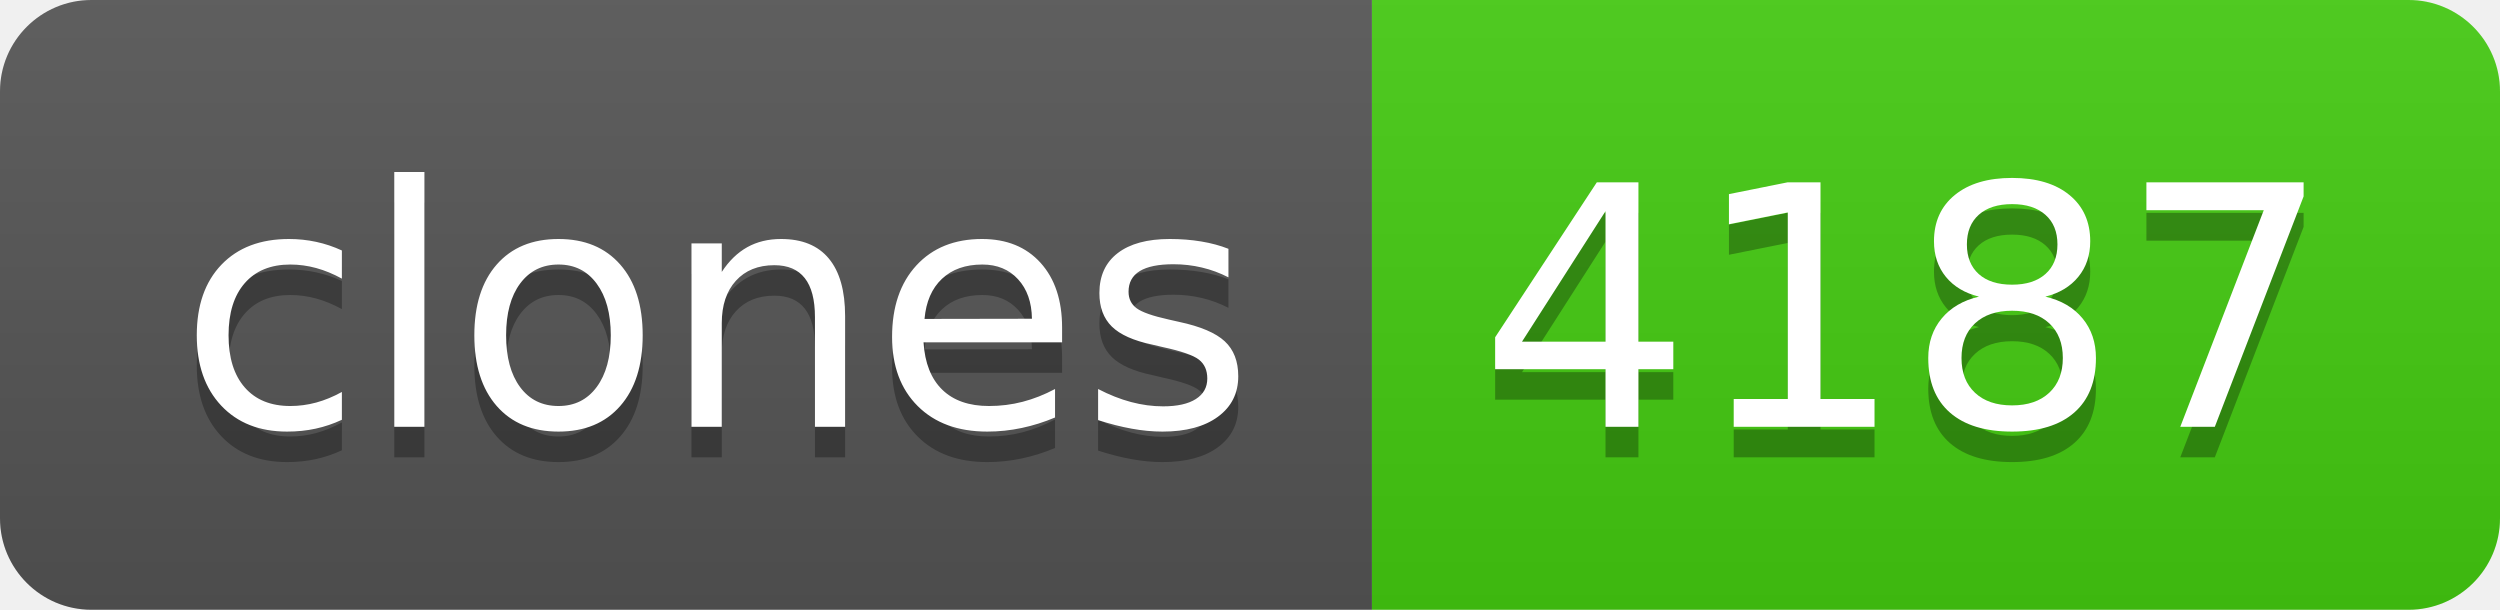
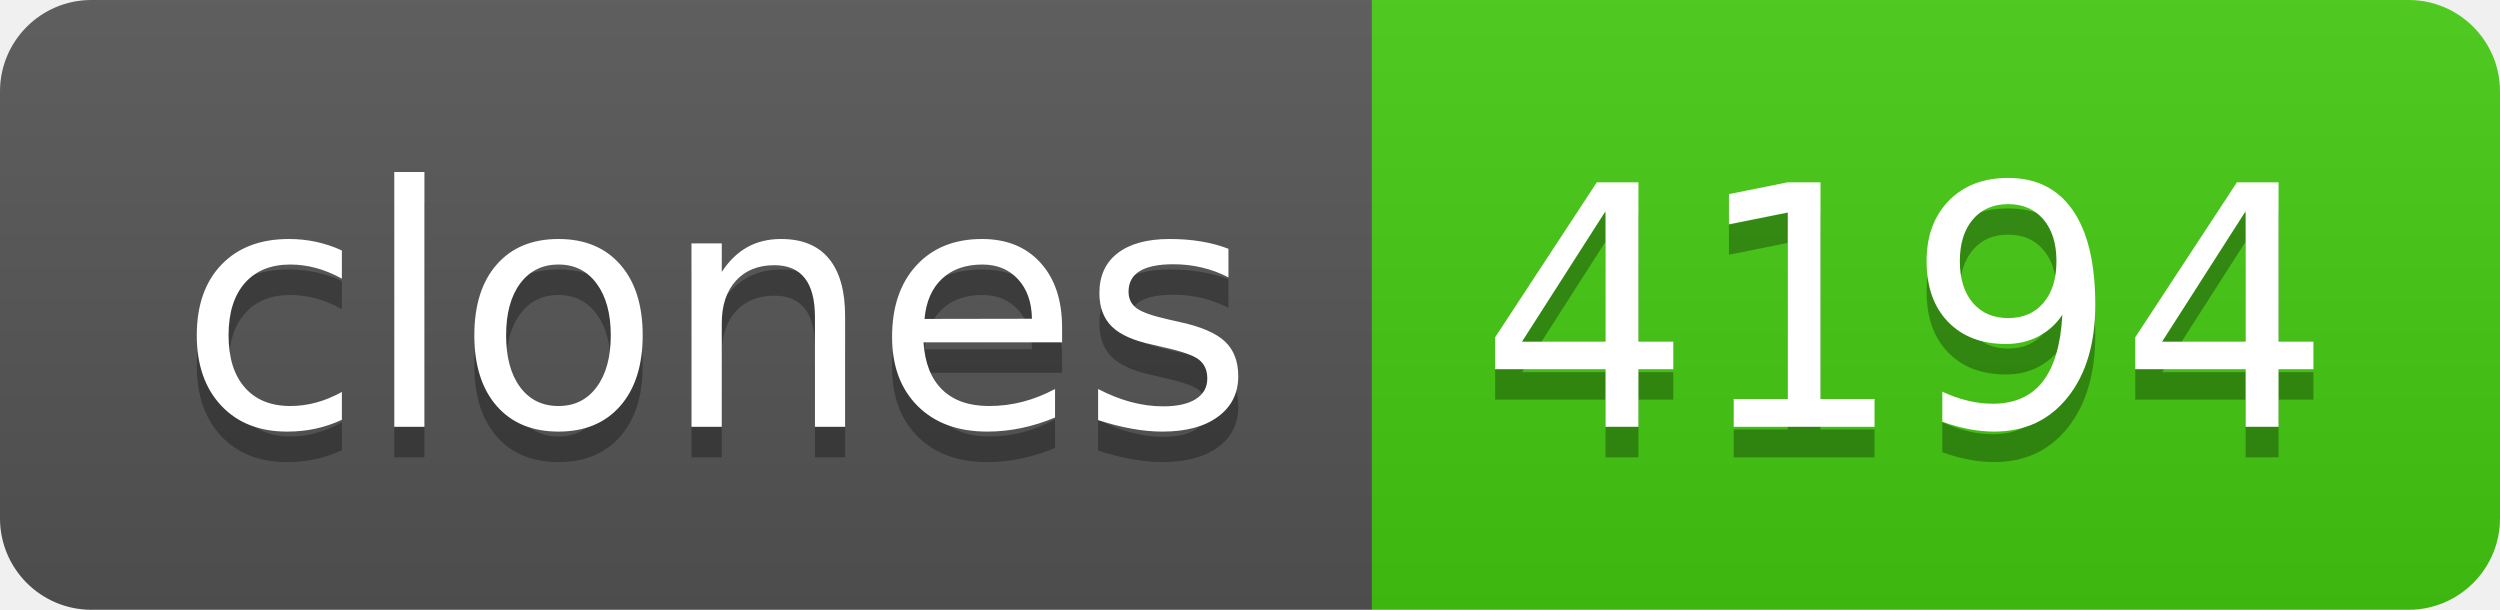
- <svg xmlns="http://www.w3.org/2000/svg" width="82" height="20" role="img" aria-label="clones: 4187">
+ <svg xmlns="http://www.w3.org/2000/svg" width="82" height="20" role="img" aria-label="clones: 4194">
  <linearGradient id="s" x2="0" y2="100%">
    <stop offset="0" stop-color="#bbb" stop-opacity=".1" />
    <stop offset="1" stop-opacity=".1" />
  </linearGradient>
  <clipPath id="r">
    <rect width="82" height="20" rx="3" fill="#fff" />
  </clipPath>
  <g clip-path="url(#r)">
    <rect width="45" height="20" fill="#555" />
    <rect x="45" width="37" height="20" fill="#4c1" />
    <rect width="82" height="20" fill="url(#s)" />
  </g>
  <g fill="#fff" text-anchor="middle" font-family="Verdana,Geneva,DejaVu Sans,sans-serif" text-rendering="geometricPrecision" font-size="110">
    <text aria-hidden="true" x="235" y="150" fill="#010101" fill-opacity=".3" transform="scale(.1)" textLength="350">clones</text>
    <text x="235" y="140" transform="scale(.1)" fill="#fff" textLength="350">clones</text>
-     <text aria-hidden="true" x="625" y="150" fill="#010101" fill-opacity=".3" transform="scale(.1)" textLength="270">4187</text>
-     <text x="625" y="140" transform="scale(.1)" fill="#fff" textLength="270">4187</text>
+     <text aria-hidden="true" x="625" y="150" fill="#010101" fill-opacity=".3" transform="scale(.1)" textLength="270">4194</text>
+     <text x="625" y="140" transform="scale(.1)" fill="#fff" textLength="270">4194</text>
  </g>
</svg>
